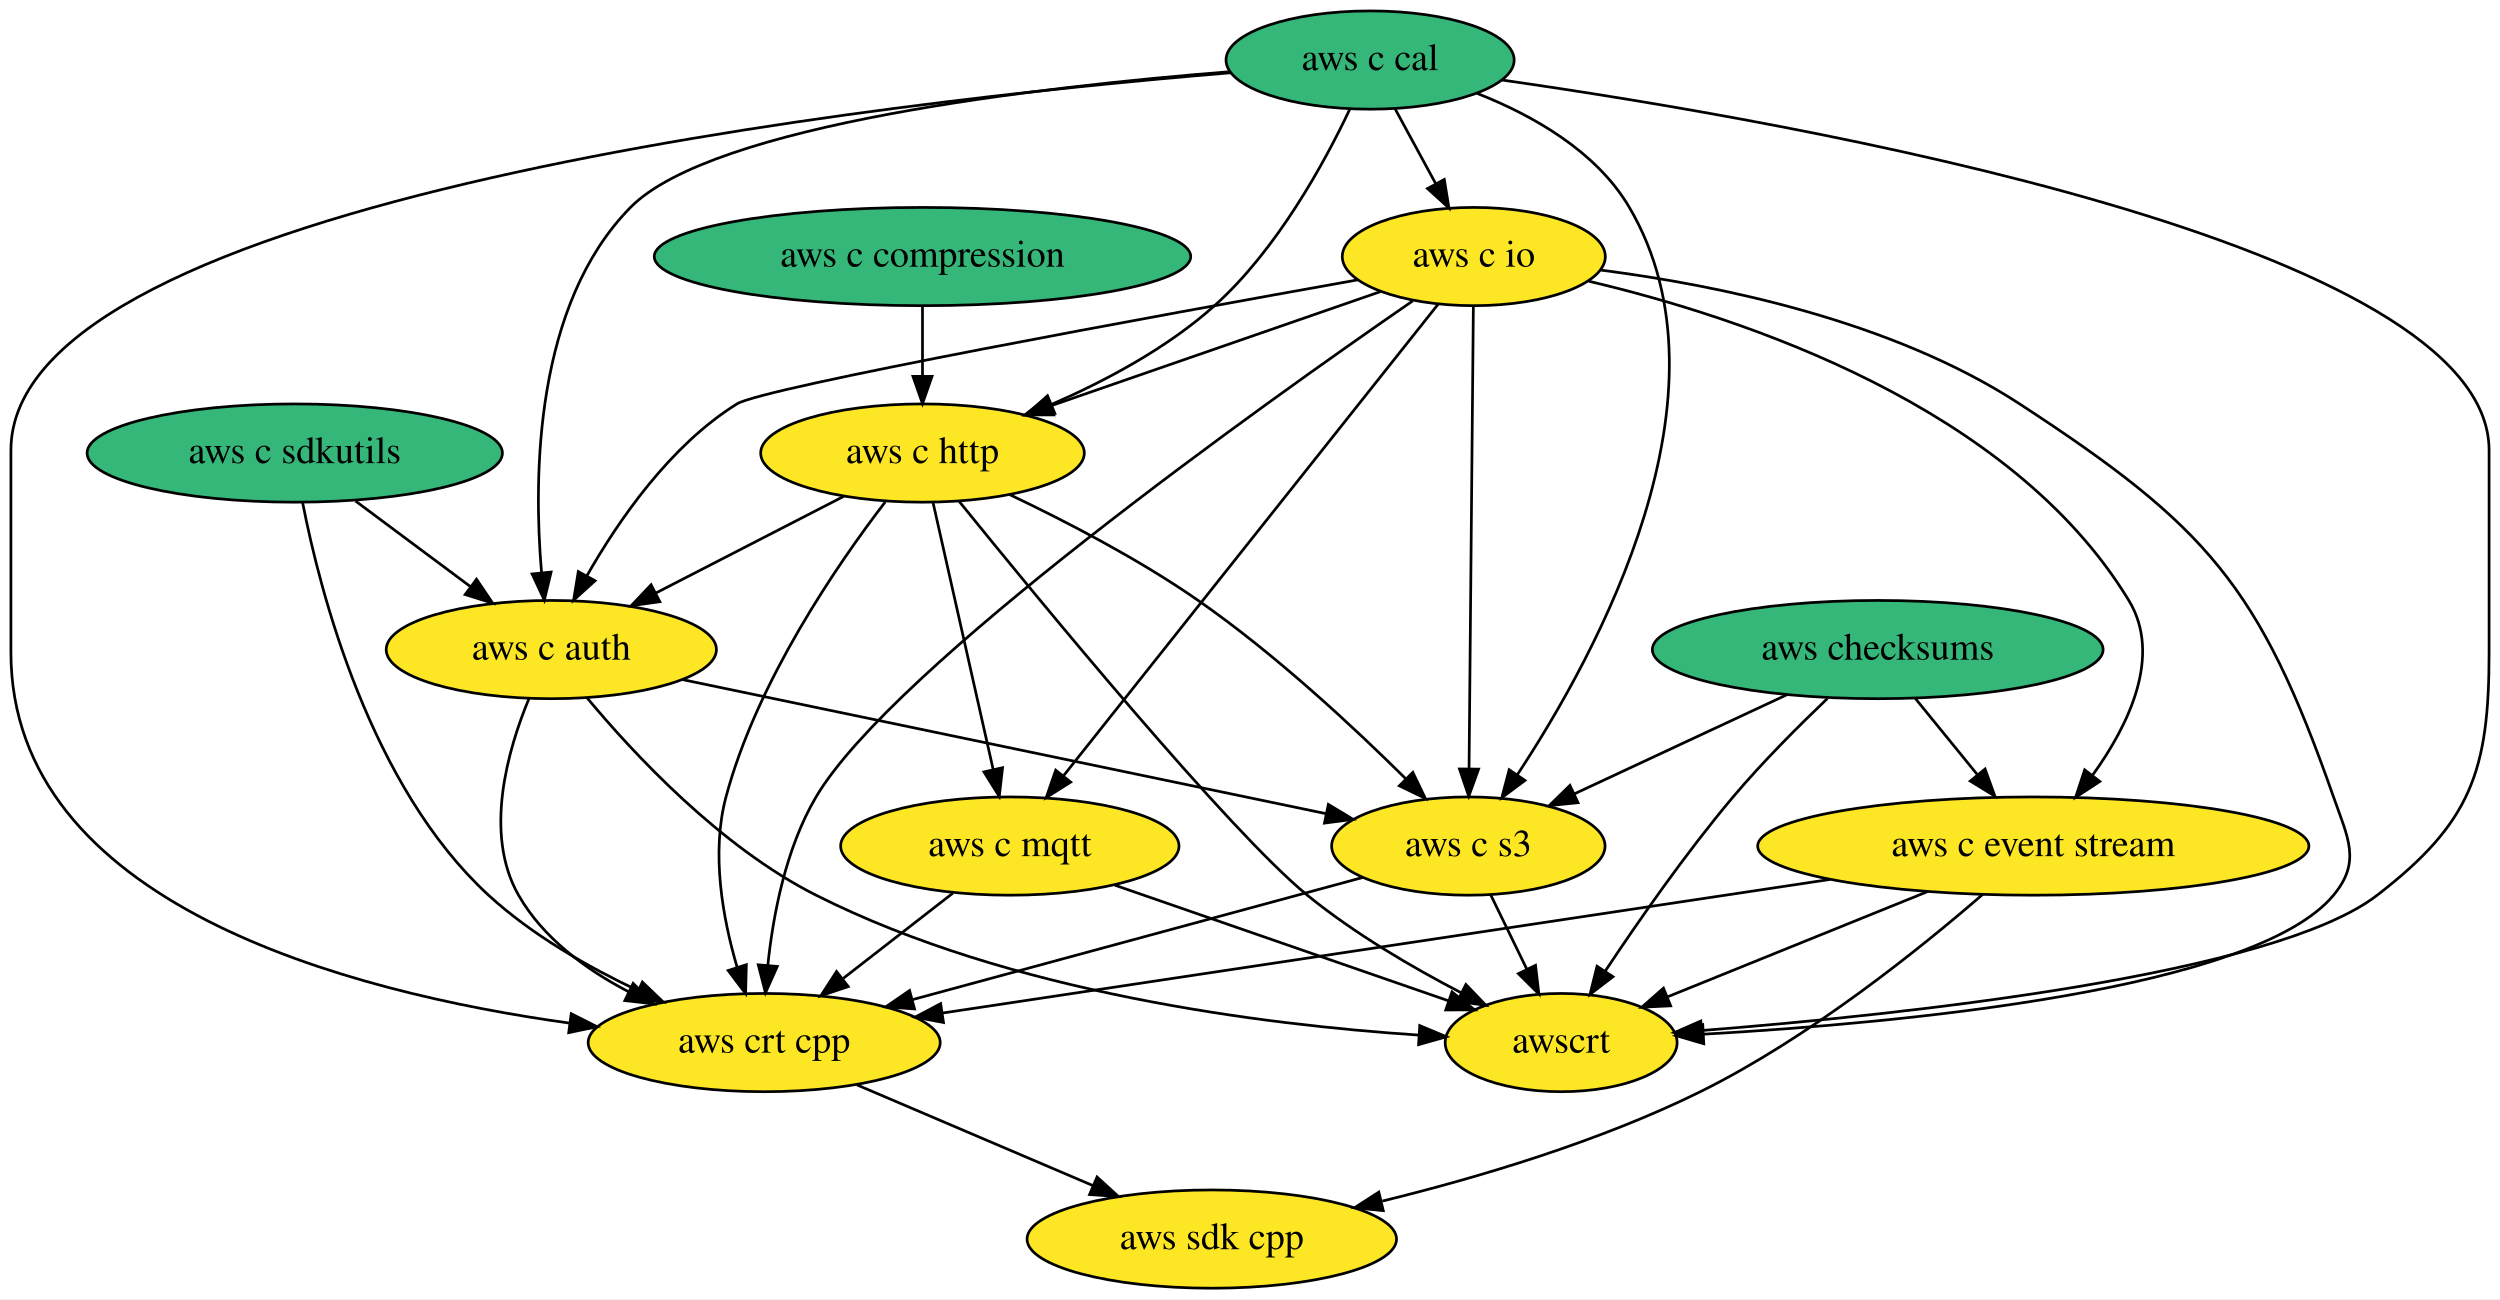
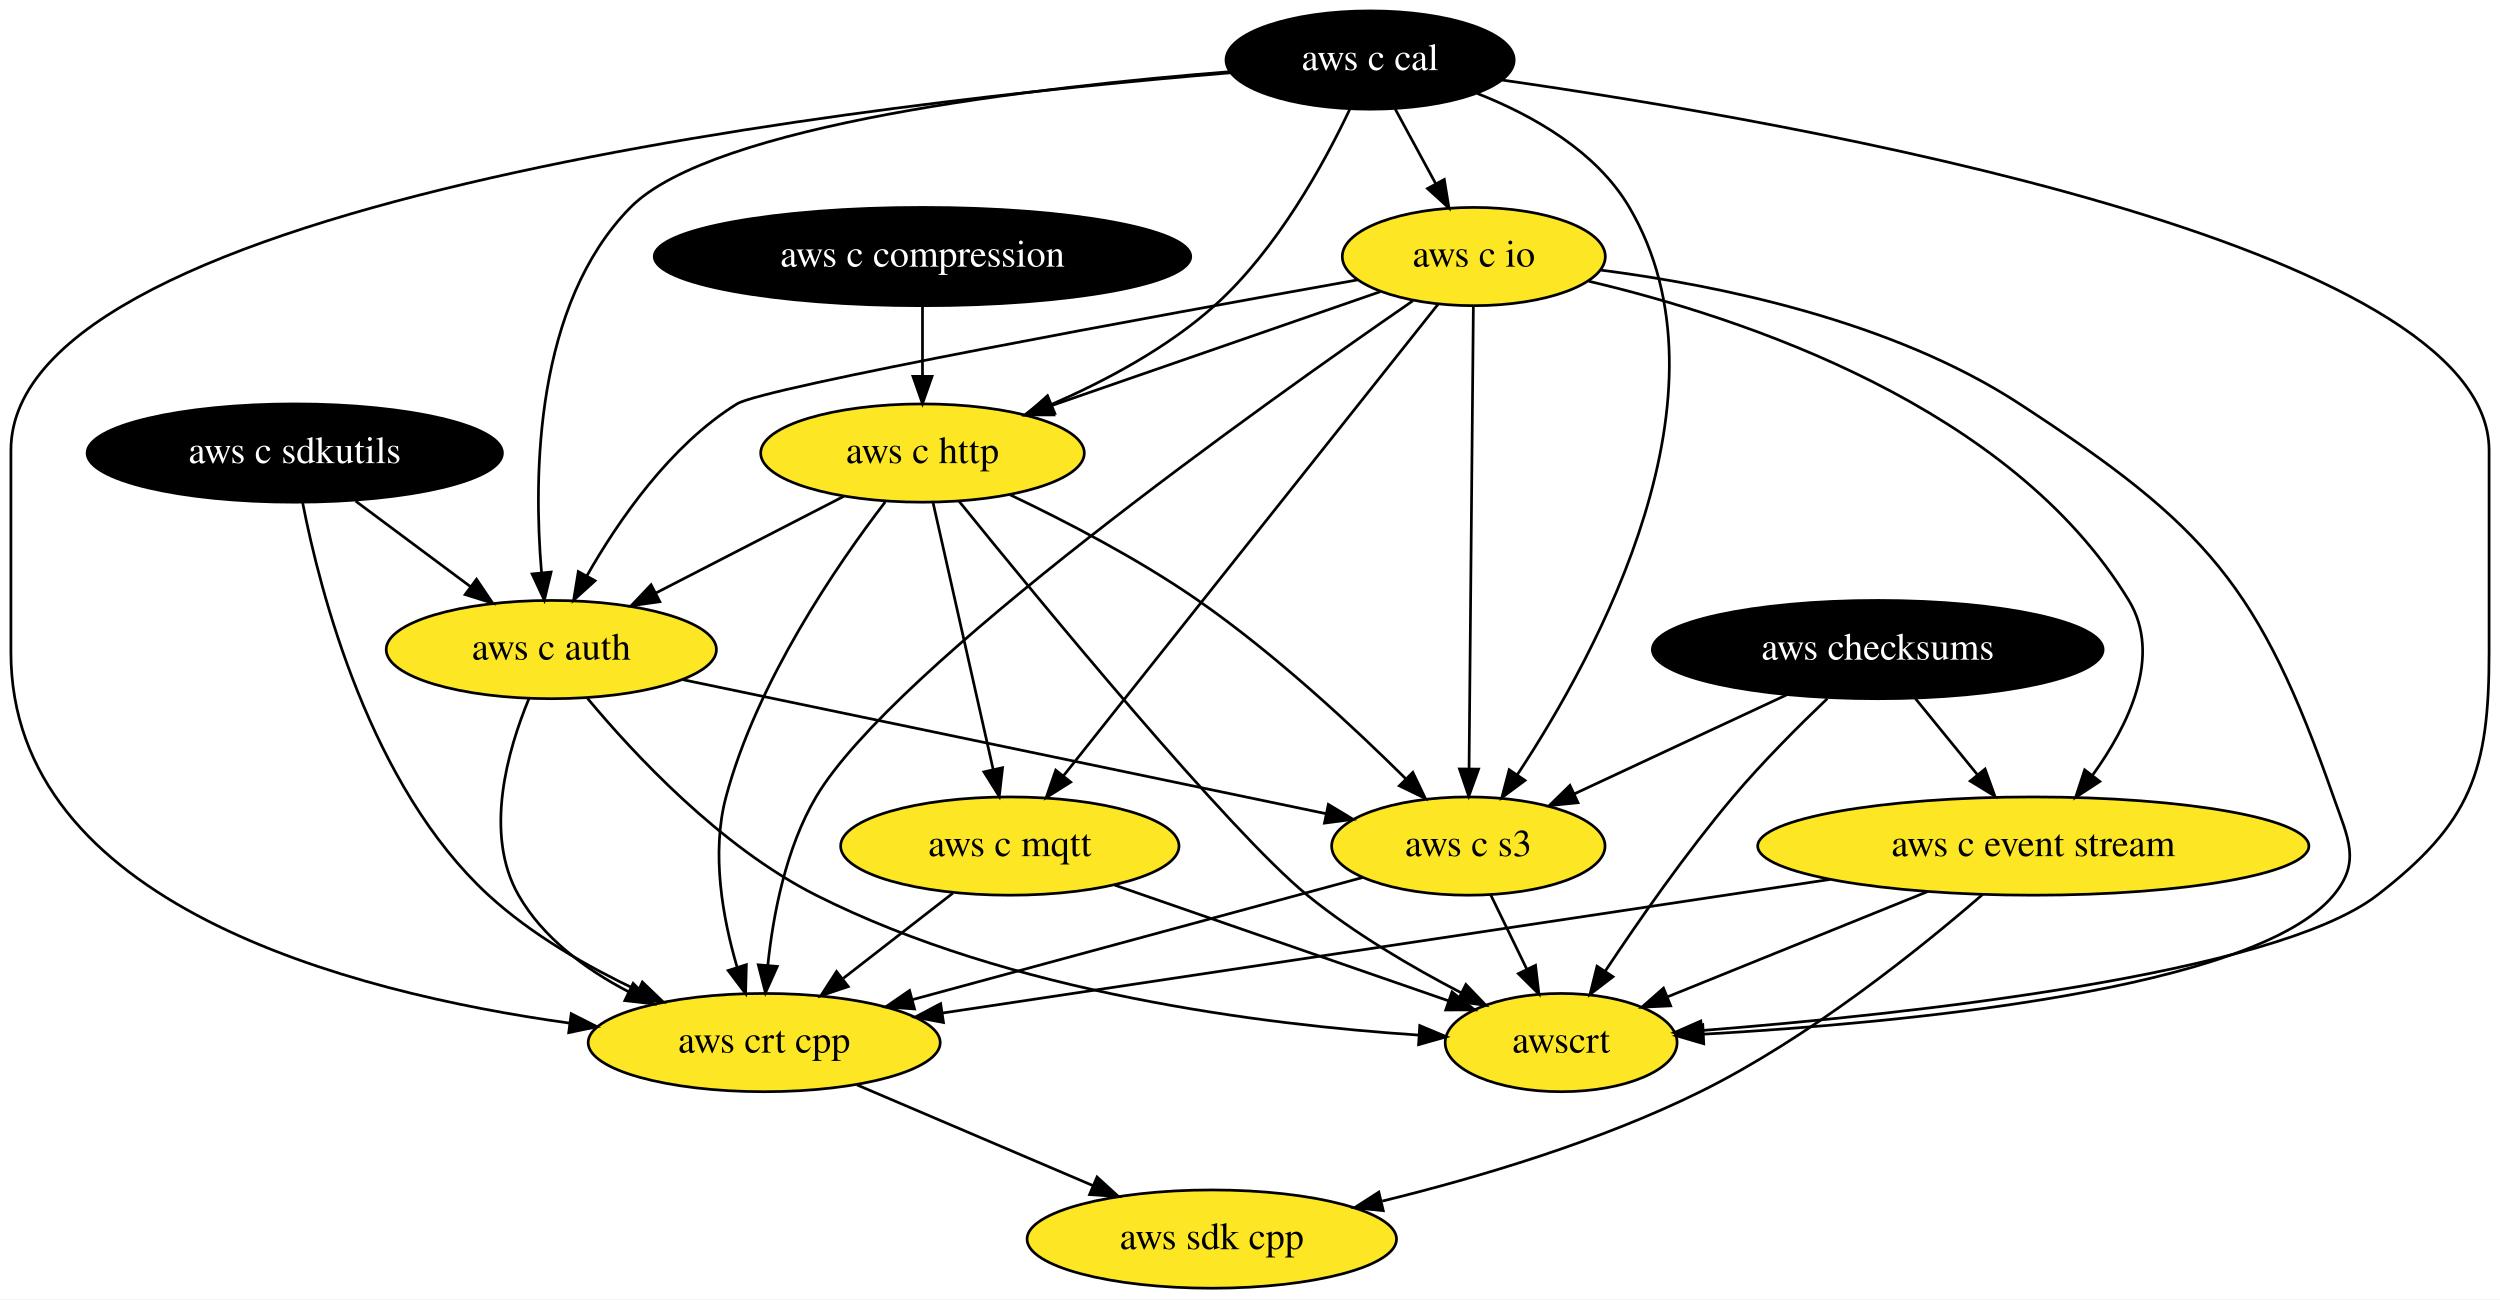
<svg xmlns="http://www.w3.org/2000/svg" xmlns:xlink="http://www.w3.org/1999/xlink" width="916pt" height="476pt" viewBox="0.00 0.00 916.00 476.00">
  <g id="graph0" class="graph" transform="scale(1 1) rotate(0) translate(4 472)">
    <polygon fill="white" stroke="transparent" points="-4,4 -4,-472 912,-472 912,4 -4,4" />
    <g id="node1" class="node">
      <g id="a_node1">
        <a xlink:href="https://github.com/conda-forge/aws-sdk-cpp-feedstock" xlink:title="aws sdk cpp">
          <ellipse fill="#fde725" stroke="black" cx="440" cy="-18" rx="67.69" ry="18" />
          <text text-anchor="middle" x="440" y="-14.3" font-family="Times,serif" font-size="14.00">aws sdk cpp</text>
        </a>
      </g>
    </g>
    <g id="node2" class="node">
      <g id="a_node2">
        <a xlink:href="https://github.com/conda-forge/aws-checksums-feedstock" xlink:title="aws checksums">
-           <ellipse fill="#35b779" stroke="black" cx="684" cy="-234" rx="82.59" ry="18" />
-           <text text-anchor="middle" x="684" y="-230.3" font-family="Times,serif" font-size="14.00">aws checksums</text>
+           <ellipse fill="#000000" stroke="black" cx="684" cy="-234" rx="82.59" ry="18" />
+           <text text-anchor="middle" x="684" y="-230.3" font-family="Times,serif" font-size="14.00" fill="white">aws checksums</text>
        </a>
      </g>
    </g>
    <g id="node3" class="node">
      <g id="a_node3">
        <a xlink:href="https://github.com/conda-forge/aws-c-event-stream-feedstock" xlink:title="aws c event stream">
          <ellipse fill="#fde725" stroke="black" cx="741" cy="-162" rx="100.98" ry="18" />
          <text text-anchor="middle" x="741" y="-158.3" font-family="Times,serif" font-size="14.00">aws c event stream</text>
        </a>
      </g>
    </g>
    <g id="edge1" class="edge">
      <path fill="none" stroke="black" d="M697.8,-216.05C704.63,-207.67 713.01,-197.38 720.56,-188.1" />
      <polygon fill="black" stroke="black" points="723.33,-190.24 726.93,-180.28 717.9,-185.82 723.33,-190.24" />
    </g>
    <g id="node4" class="node">
      <g id="a_node4">
        <a xlink:href="https://github.com/conda-forge/aws-c-s3-feedstock" xlink:title="aws c s3">
          <ellipse fill="#fde725" stroke="black" cx="534" cy="-162" rx="50.09" ry="18" />
          <text text-anchor="middle" x="534" y="-158.3" font-family="Times,serif" font-size="14.00">aws c s3</text>
        </a>
      </g>
    </g>
    <g id="edge2" class="edge">
      <path fill="none" stroke="black" d="M650.71,-217.46C627.7,-206.73 597.01,-192.4 572.87,-181.14" />
      <polygon fill="black" stroke="black" points="574.18,-177.89 563.64,-176.83 571.22,-184.23 574.18,-177.89" />
    </g>
    <g id="node5" class="node">
      <g id="a_node5">
        <a xlink:href="https://github.com/conda-forge/awscrt-feedstock" xlink:title="awscrt">
          <ellipse fill="#fde725" stroke="black" cx="568" cy="-90" rx="42.49" ry="18" />
          <text text-anchor="middle" x="568" y="-86.3" font-family="Times,serif" font-size="14.00">awscrt</text>
        </a>
      </g>
    </g>
    <g id="edge3" class="edge">
      <path fill="none" stroke="black" d="M665.55,-216.05C654.99,-205.98 641.74,-192.73 631,-180 613.69,-159.48 596.23,-134.39 584.09,-116.08" />
      <polygon fill="black" stroke="black" points="587,-114.13 578.59,-107.69 581.15,-117.97 587,-114.13" />
    </g>
    <g id="edge4" class="edge">
      <path fill="none" stroke="black" d="M722.47,-144.3C699.64,-124.52 658.96,-91.75 619,-72 582.11,-53.77 537.78,-40.58 502.47,-31.92" />
      <polygon fill="black" stroke="black" points="502.83,-28.41 492.29,-29.49 501.2,-35.22 502.83,-28.41" />
    </g>
    <g id="edge5" class="edge">
      <path fill="none" stroke="black" d="M702.18,-145.29C673.84,-133.82 635.57,-118.34 607.16,-106.84" />
      <polygon fill="black" stroke="black" points="608.13,-103.46 597.55,-102.96 605.5,-109.95 608.13,-103.46" />
    </g>
    <g id="node6" class="node">
      <g id="a_node6">
        <a xlink:href="https://github.com/conda-forge/aws-crt-cpp-feedstock" xlink:title="aws crt cpp">
          <ellipse fill="#fde725" stroke="black" cx="276" cy="-90" rx="64.5" ry="18" />
          <text text-anchor="middle" x="276" y="-86.3" font-family="Times,serif" font-size="14.00">aws crt cpp</text>
        </a>
      </g>
    </g>
    <g id="edge6" class="edge">
      <path fill="none" stroke="black" d="M666.55,-149.79C576.68,-136.26 426.99,-113.73 341.39,-100.84" />
      <polygon fill="black" stroke="black" points="341.69,-97.35 331.28,-99.32 340.65,-104.27 341.69,-97.35" />
    </g>
    <g id="edge7" class="edge">
      <path fill="none" stroke="black" d="M542.23,-144.05C546.2,-135.89 551.04,-125.91 555.46,-116.82" />
      <polygon fill="black" stroke="black" points="558.62,-118.31 559.85,-107.79 552.33,-115.25 558.62,-118.31" />
    </g>
    <g id="edge8" class="edge">
      <path fill="none" stroke="black" d="M495.37,-150.52C451.58,-138.64 379.86,-119.18 330.41,-105.76" />
      <polygon fill="black" stroke="black" points="331.09,-102.32 320.53,-103.08 329.26,-109.08 331.09,-102.32" />
    </g>
    <g id="edge9" class="edge">
      <path fill="none" stroke="black" d="M309.98,-74.5C335.07,-63.79 369.43,-49.12 396.53,-37.56" />
      <polygon fill="black" stroke="black" points="397.96,-40.75 405.78,-33.61 395.21,-34.31 397.96,-40.75" />
    </g>
    <g id="node7" class="node">
      <g id="a_node7">
        <a xlink:href="https://github.com/conda-forge/aws-c-io-feedstock" xlink:title="aws c io">
          <ellipse fill="#fde725" stroke="black" cx="536" cy="-378" rx="48.19" ry="18" />
          <text text-anchor="middle" x="536" y="-374.3" font-family="Times,serif" font-size="14.00">aws c io</text>
        </a>
      </g>
    </g>
    <g id="edge10" class="edge">
      <path fill="none" stroke="black" d="M578.14,-368.95C634.65,-355.63 732.87,-323.09 776,-252 788.32,-231.69 775.94,-206.28 762.61,-187.82" />
      <polygon fill="black" stroke="black" points="765.37,-185.67 756.51,-179.86 759.82,-189.93 765.37,-185.67" />
    </g>
    <g id="edge11" class="edge">
      <path fill="none" stroke="black" d="M535.84,-359.85C535.49,-322.83 534.67,-235.18 534.26,-190.39" />
      <polygon fill="black" stroke="black" points="537.75,-190.2 534.16,-180.23 530.75,-190.26 537.75,-190.2" />
    </g>
    <g id="edge12" class="edge">
      <path fill="none" stroke="black" d="M582.64,-373.02C625.48,-367.51 689.22,-354.52 736,-324 804.6,-279.25 823.92,-257.3 851,-180 856.29,-164.9 861.22,-156.31 851,-144 822.22,-109.33 693.64,-97.21 620.09,-93.07" />
      <polygon fill="black" stroke="black" points="620.26,-89.57 610.09,-92.54 619.89,-96.56 620.26,-89.57" />
    </g>
    <g id="edge13" class="edge">
      <path fill="none" stroke="black" d="M513.68,-361.79C459.42,-324.38 323.02,-227.47 295,-180 283.92,-161.23 279.27,-136.85 277.33,-118.36" />
      <polygon fill="black" stroke="black" points="280.8,-117.9 276.47,-108.23 273.83,-118.49 280.8,-117.9" />
    </g>
    <g id="node8" class="node">
      <g id="a_node8">
        <a xlink:href="https://github.com/conda-forge/aws-c-http-feedstock" xlink:title="aws c http">
          <ellipse fill="#fde725" stroke="black" cx="334" cy="-306" rx="59.29" ry="18" />
          <text text-anchor="middle" x="334" y="-302.3" font-family="Times,serif" font-size="14.00">aws c http</text>
        </a>
      </g>
    </g>
    <g id="edge14" class="edge">
      <path fill="none" stroke="black" d="M501.73,-365.13C468.57,-353.63 418.02,-336.11 381.08,-323.32" />
      <polygon fill="black" stroke="black" points="382.12,-319.97 371.53,-320 379.83,-326.59 382.12,-319.97" />
    </g>
    <g id="node9" class="node">
      <g id="a_node9">
        <a xlink:href="https://github.com/conda-forge/aws-c-mqtt-feedstock" xlink:title="aws c mqtt">
          <ellipse fill="#fde725" stroke="black" cx="366" cy="-162" rx="61.99" ry="18" />
          <text text-anchor="middle" x="366" y="-158.3" font-family="Times,serif" font-size="14.00">aws c mqtt</text>
        </a>
      </g>
    </g>
    <g id="edge15" class="edge">
      <path fill="none" stroke="black" d="M522.94,-360.56C493.29,-323.23 420.72,-231.88 385.63,-187.71" />
      <polygon fill="black" stroke="black" points="388.3,-185.44 379.34,-179.79 382.82,-189.8 388.3,-185.44" />
    </g>
    <g id="node10" class="node">
      <g id="a_node10">
        <a xlink:href="https://github.com/conda-forge/aws-c-auth-feedstock" xlink:title="aws c auth">
          <ellipse fill="#fde725" stroke="black" cx="198" cy="-234" rx="60.5" ry="18" />
          <text text-anchor="middle" x="198" y="-230.3" font-family="Times,serif" font-size="14.00">aws c auth</text>
        </a>
      </g>
    </g>
    <g id="edge16" class="edge">
      <path fill="none" stroke="black" d="M493.34,-369.44C419.7,-356.28 275.64,-329.99 266,-324 241.51,-308.78 222.58,-281.33 210.98,-260.92" />
      <polygon fill="black" stroke="black" points="214.03,-259.22 206.17,-252.11 207.89,-262.57 214.03,-259.22" />
    </g>
    <g id="edge17" class="edge">
      <path fill="none" stroke="black" d="M366.11,-290.69C386.56,-280.96 413.22,-267.15 435,-252 463.14,-232.43 491.9,-205.66 511.12,-186.61" />
      <polygon fill="black" stroke="black" points="513.66,-189.01 518.25,-179.46 508.71,-184.07 513.66,-189.01" />
    </g>
    <g id="edge18" class="edge">
      <path fill="none" stroke="black" d="M347.38,-288.36C376.7,-252.12 446.29,-167.44 475,-144 492.16,-129.99 513.51,-117.53 531.42,-108.22" />
      <polygon fill="black" stroke="black" points="533.1,-111.29 540.43,-103.65 529.93,-105.05 533.1,-111.29" />
    </g>
    <g id="edge19" class="edge">
      <path fill="none" stroke="black" d="M320.34,-288.09C302.81,-265.21 273.32,-222.34 262,-180 256.49,-159.41 260.82,-135.53 266.06,-117.69" />
      <polygon fill="black" stroke="black" points="269.46,-118.54 269.19,-107.95 262.8,-116.4 269.46,-118.54" />
    </g>
    <g id="edge20" class="edge">
      <path fill="none" stroke="black" d="M337.86,-287.87C343.34,-263.56 353.42,-218.82 359.91,-190.01" />
      <polygon fill="black" stroke="black" points="363.34,-190.71 362.13,-180.19 356.51,-189.18 363.34,-190.71" />
    </g>
    <g id="edge21" class="edge">
      <path fill="none" stroke="black" d="M305.16,-290.15C285.1,-279.83 258.15,-265.96 236.29,-254.71" />
      <polygon fill="black" stroke="black" points="237.76,-251.53 227.27,-250.07 234.56,-257.75 237.76,-251.53" />
    </g>
    <g id="edge22" class="edge">
      <path fill="none" stroke="black" d="M404.47,-147.67C439.42,-135.56 490.83,-117.74 526.65,-105.33" />
      <polygon fill="black" stroke="black" points="528.01,-108.56 536.31,-101.98 525.72,-101.95 528.01,-108.56" />
    </g>
    <g id="edge23" class="edge">
      <path fill="none" stroke="black" d="M345.13,-144.76C333.2,-135.49 318.06,-123.71 304.99,-113.55" />
      <polygon fill="black" stroke="black" points="306.8,-110.52 296.76,-107.15 302.51,-116.05 306.8,-110.52" />
    </g>
    <g id="edge24" class="edge">
      <path fill="none" stroke="black" d="M246.14,-222.97C308.67,-209.94 417.41,-187.29 481.84,-173.87" />
      <polygon fill="black" stroke="black" points="482.71,-177.26 491.79,-171.79 481.28,-170.41 482.71,-177.26" />
    </g>
    <g id="edge25" class="edge">
      <path fill="none" stroke="black" d="M211.14,-216.26C228.18,-195.79 259.9,-161.7 295,-144 366.02,-108.18 458.69,-96.52 515.74,-92.75" />
      <polygon fill="black" stroke="black" points="516.19,-96.23 525.96,-92.13 515.77,-89.24 516.19,-96.23" />
    </g>
    <g id="edge26" class="edge">
      <path fill="none" stroke="black" d="M189.83,-216.07C182.01,-197.22 173.16,-166.47 186,-144 194.95,-128.34 210.54,-116.85 226.25,-108.65" />
      <polygon fill="black" stroke="black" points="227.98,-111.7 235.46,-104.19 224.94,-105.39 227.98,-111.7" />
    </g>
    <g id="node11" class="node">
      <g id="a_node11">
        <a xlink:href="https://github.com/conda-forge/aws-c-cal-feedstock" xlink:title="aws c cal">
-           <ellipse fill="#35b779" stroke="black" cx="498" cy="-450" rx="52.79" ry="18" />
-           <text text-anchor="middle" x="498" y="-446.3" font-family="Times,serif" font-size="14.00">aws c cal</text>
+           <ellipse fill="#000000" stroke="black" cx="498" cy="-450" rx="52.79" ry="18" />
+           <text text-anchor="middle" x="498" y="-446.3" font-family="Times,serif" font-size="14.00" fill="white">aws c cal</text>
        </a>
      </g>
    </g>
    <g id="edge27" class="edge">
      <path fill="none" stroke="black" d="M537.29,-437.75C557.75,-429.68 580.95,-416.52 593,-396 633.03,-327.83 581.5,-232.95 552,-188.23" />
      <polygon fill="black" stroke="black" points="554.76,-186.05 546.26,-179.73 548.96,-189.97 554.76,-186.05" />
    </g>
    <g id="edge28" class="edge">
      <path fill="none" stroke="black" d="M546.24,-442.69C654.62,-427.18 908,-382.8 908,-307 908,-307 908,-307 908,-233 908,-189.45 901.48,-170.61 867,-144 829.13,-114.78 694.71,-100.35 619.65,-94.43" />
      <polygon fill="black" stroke="black" points="619.71,-90.92 609.47,-93.65 619.17,-97.9 619.71,-90.92" />
    </g>
    <g id="edge29" class="edge">
      <path fill="none" stroke="black" d="M447.05,-445.35C320.12,-434.86 0,-399.26 0,-307 0,-307 0,-307 0,-233 0,-140.92 122.96,-108.5 204.74,-97.12" />
      <polygon fill="black" stroke="black" points="205.29,-100.58 214.75,-95.8 204.38,-93.64 205.29,-100.58" />
    </g>
    <g id="edge30" class="edge">
      <path fill="none" stroke="black" d="M507.2,-432.05C511.63,-423.89 517.05,-413.91 521.98,-404.82" />
      <polygon fill="black" stroke="black" points="525.19,-406.25 526.89,-395.79 519.04,-402.91 525.19,-406.25" />
    </g>
    <g id="edge31" class="edge">
      <path fill="none" stroke="black" d="M490.56,-431.97C481.33,-412.47 463.96,-380.57 441,-360 423.74,-344.54 401.15,-332.47 381.17,-323.78" />
      <polygon fill="black" stroke="black" points="382.49,-320.54 371.91,-319.91 379.79,-327 382.49,-320.54" />
    </g>
    <g id="edge32" class="edge">
      <path fill="none" stroke="black" d="M446.78,-445.75C376.94,-440.22 257.03,-426.48 227,-396 192.05,-360.52 191.37,-298.1 194.41,-262.3" />
      <polygon fill="black" stroke="black" points="197.92,-262.4 195.44,-252.1 190.96,-261.7 197.92,-262.4" />
    </g>
    <g id="node12" class="node">
      <g id="a_node12">
        <a xlink:href="https://github.com/conda-forge/aws-c-compression-feedstock" xlink:title="aws c compression">
-           <ellipse fill="#35b779" stroke="black" cx="334" cy="-378" rx="98.28" ry="18" />
-           <text text-anchor="middle" x="334" y="-374.3" font-family="Times,serif" font-size="14.00">aws c compression</text>
+           <ellipse fill="#000000" stroke="black" cx="334" cy="-378" rx="98.28" ry="18" />
+           <text text-anchor="middle" x="334" y="-374.3" font-family="Times,serif" font-size="14.00" fill="white">aws c compression</text>
        </a>
      </g>
    </g>
    <g id="edge33" class="edge">
      <path fill="none" stroke="black" d="M334,-359.7C334,-351.98 334,-342.71 334,-334.11" />
      <polygon fill="black" stroke="black" points="337.5,-334.1 334,-324.1 330.5,-334.1 337.5,-334.1" />
    </g>
    <g id="node13" class="node">
      <g id="a_node13">
        <a xlink:href="https://github.com/conda-forge/aws-c-sdkutils-feedstock" xlink:title="aws c sdkutils">
-           <ellipse fill="#35b779" stroke="black" cx="104" cy="-306" rx="76.09" ry="18" />
-           <text text-anchor="middle" x="104" y="-302.3" font-family="Times,serif" font-size="14.00">aws c sdkutils</text>
+           <ellipse fill="#000000" stroke="black" cx="104" cy="-306" rx="76.09" ry="18" />
+           <text text-anchor="middle" x="104" y="-302.3" font-family="Times,serif" font-size="14.00" fill="white">aws c sdkutils</text>
        </a>
      </g>
    </g>
    <g id="edge34" class="edge">
      <path fill="none" stroke="black" d="M106.89,-287.79C113.27,-255.13 131.57,-183.88 175,-144 190.85,-129.45 211.43,-117.7 229.88,-109" />
      <polygon fill="black" stroke="black" points="231.36,-112.18 239.02,-104.85 228.47,-105.8 231.36,-112.18" />
    </g>
    <g id="edge35" class="edge">
      <path fill="none" stroke="black" d="M126.28,-288.41C138.87,-279.04 154.76,-267.2 168.39,-257.05" />
      <polygon fill="black" stroke="black" points="170.6,-259.77 176.53,-250.99 166.42,-254.15 170.6,-259.77" />
    </g>
  </g>
</svg>
